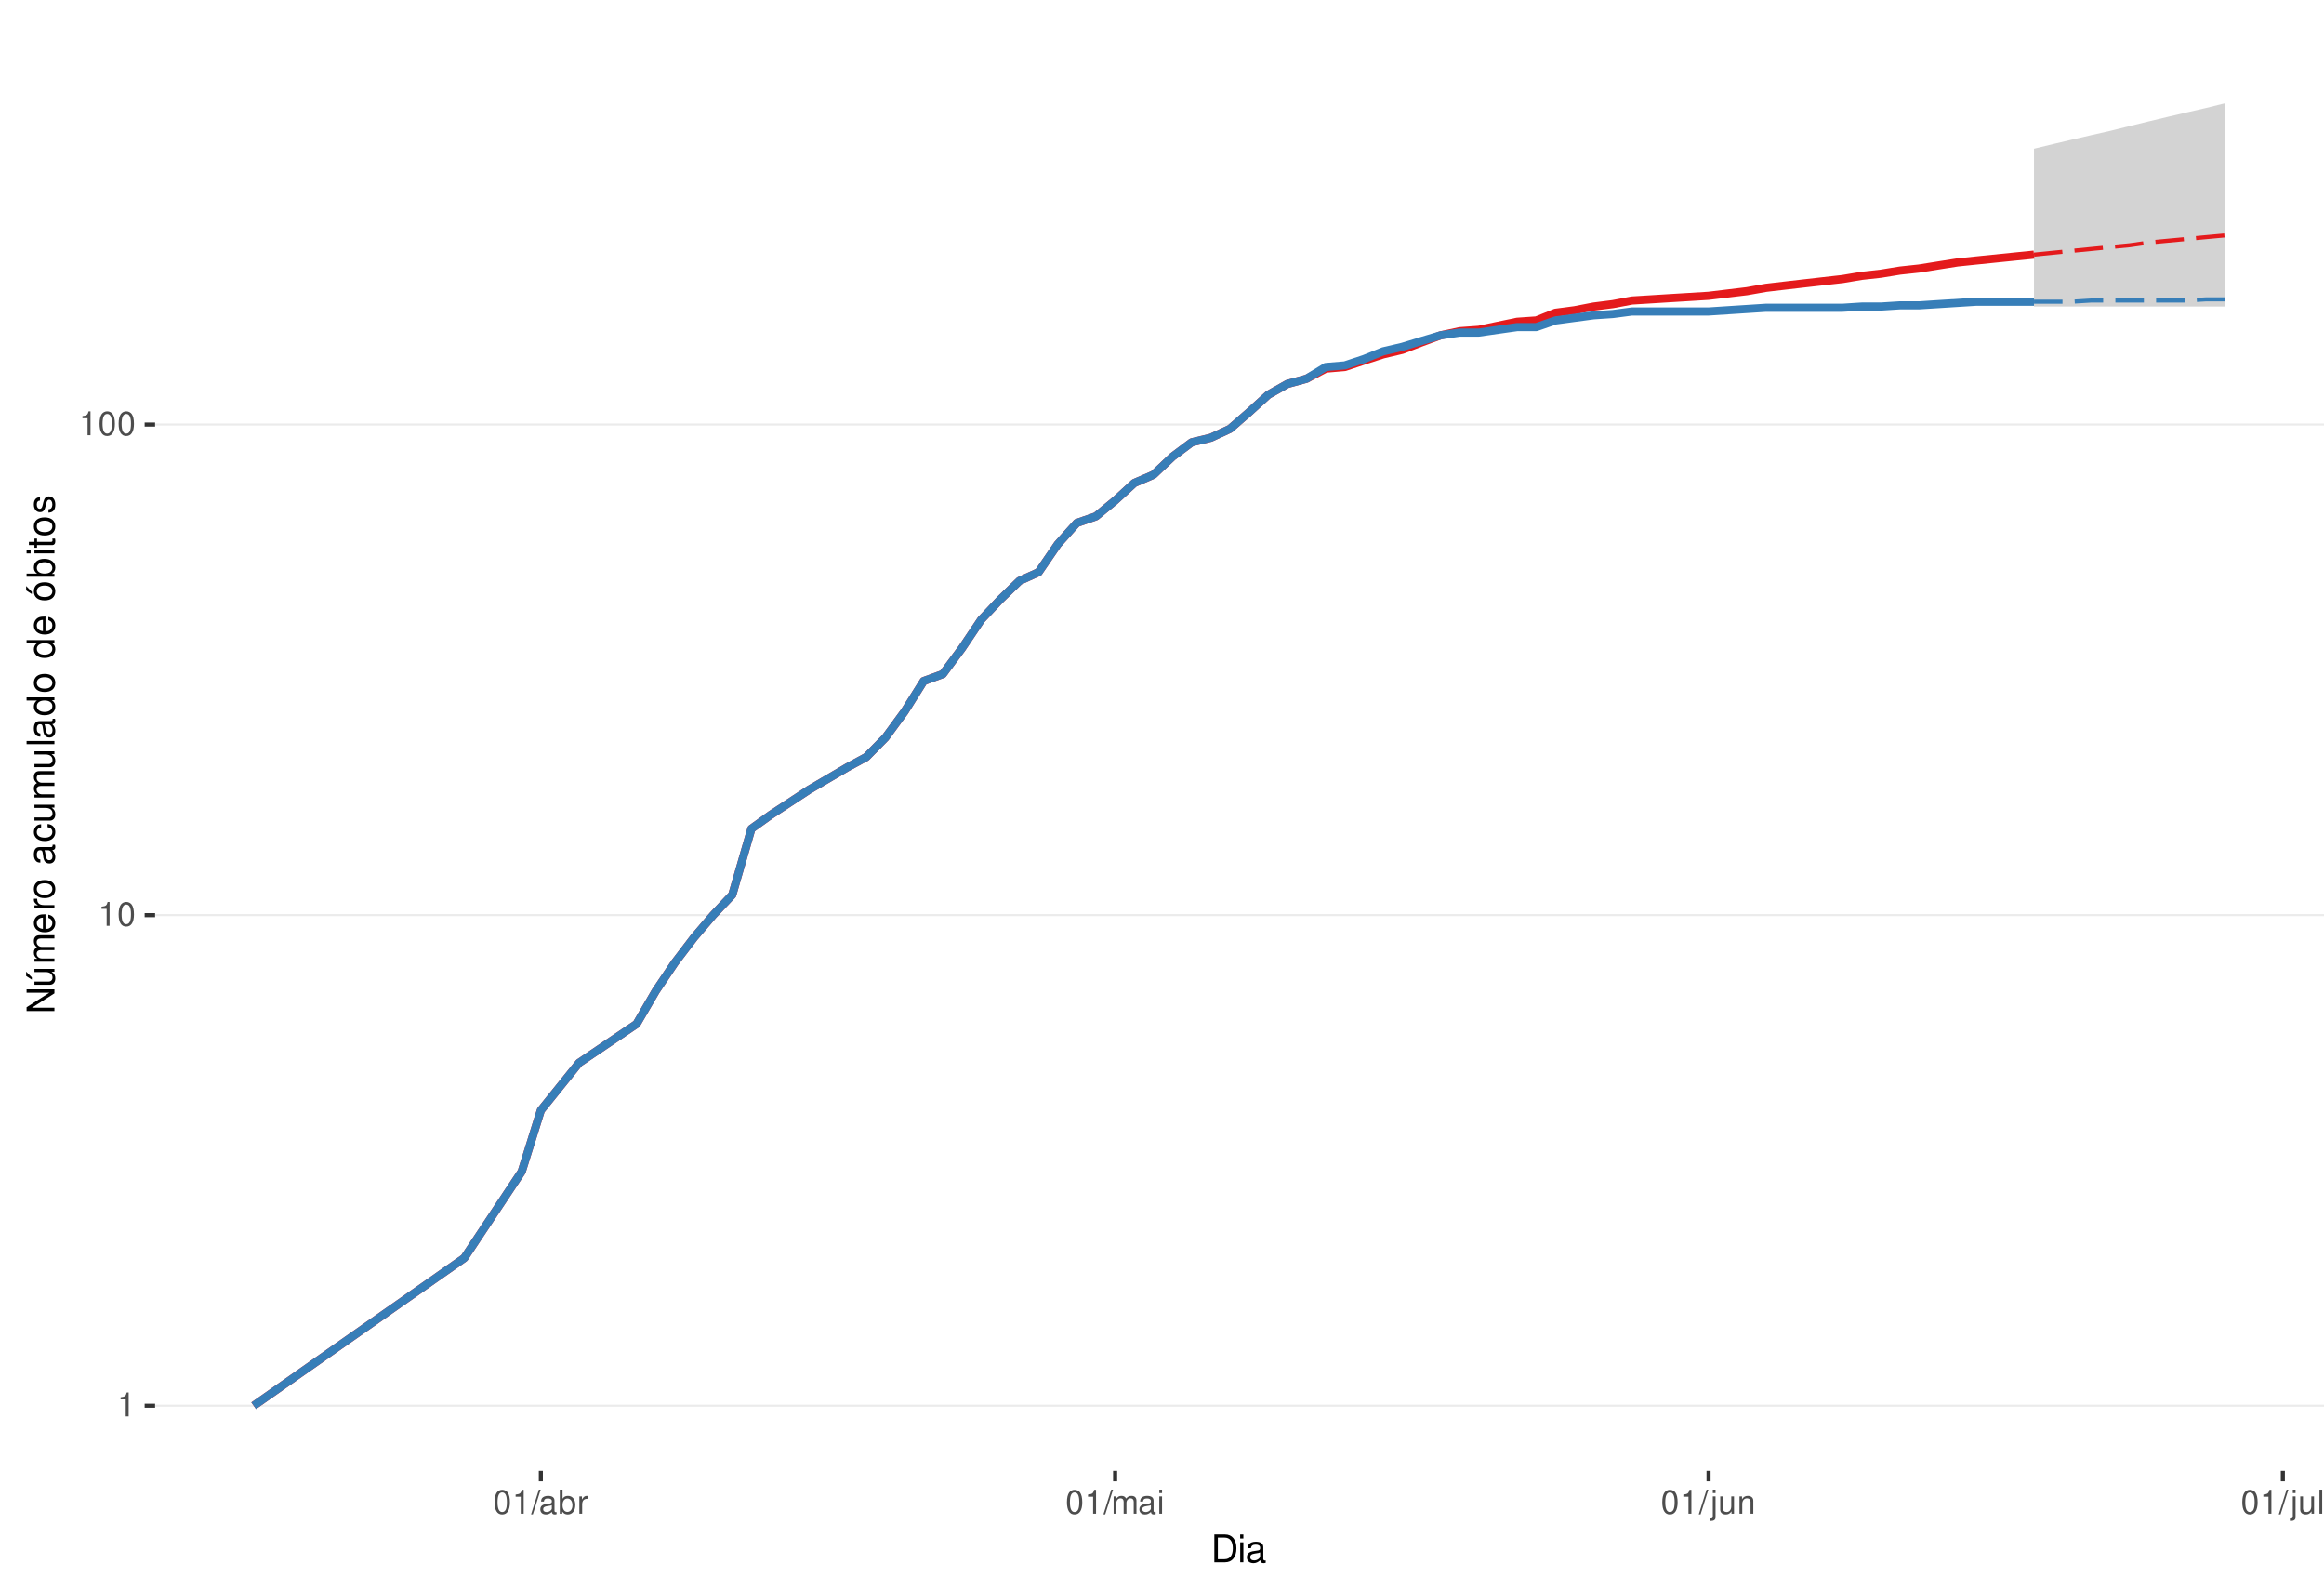
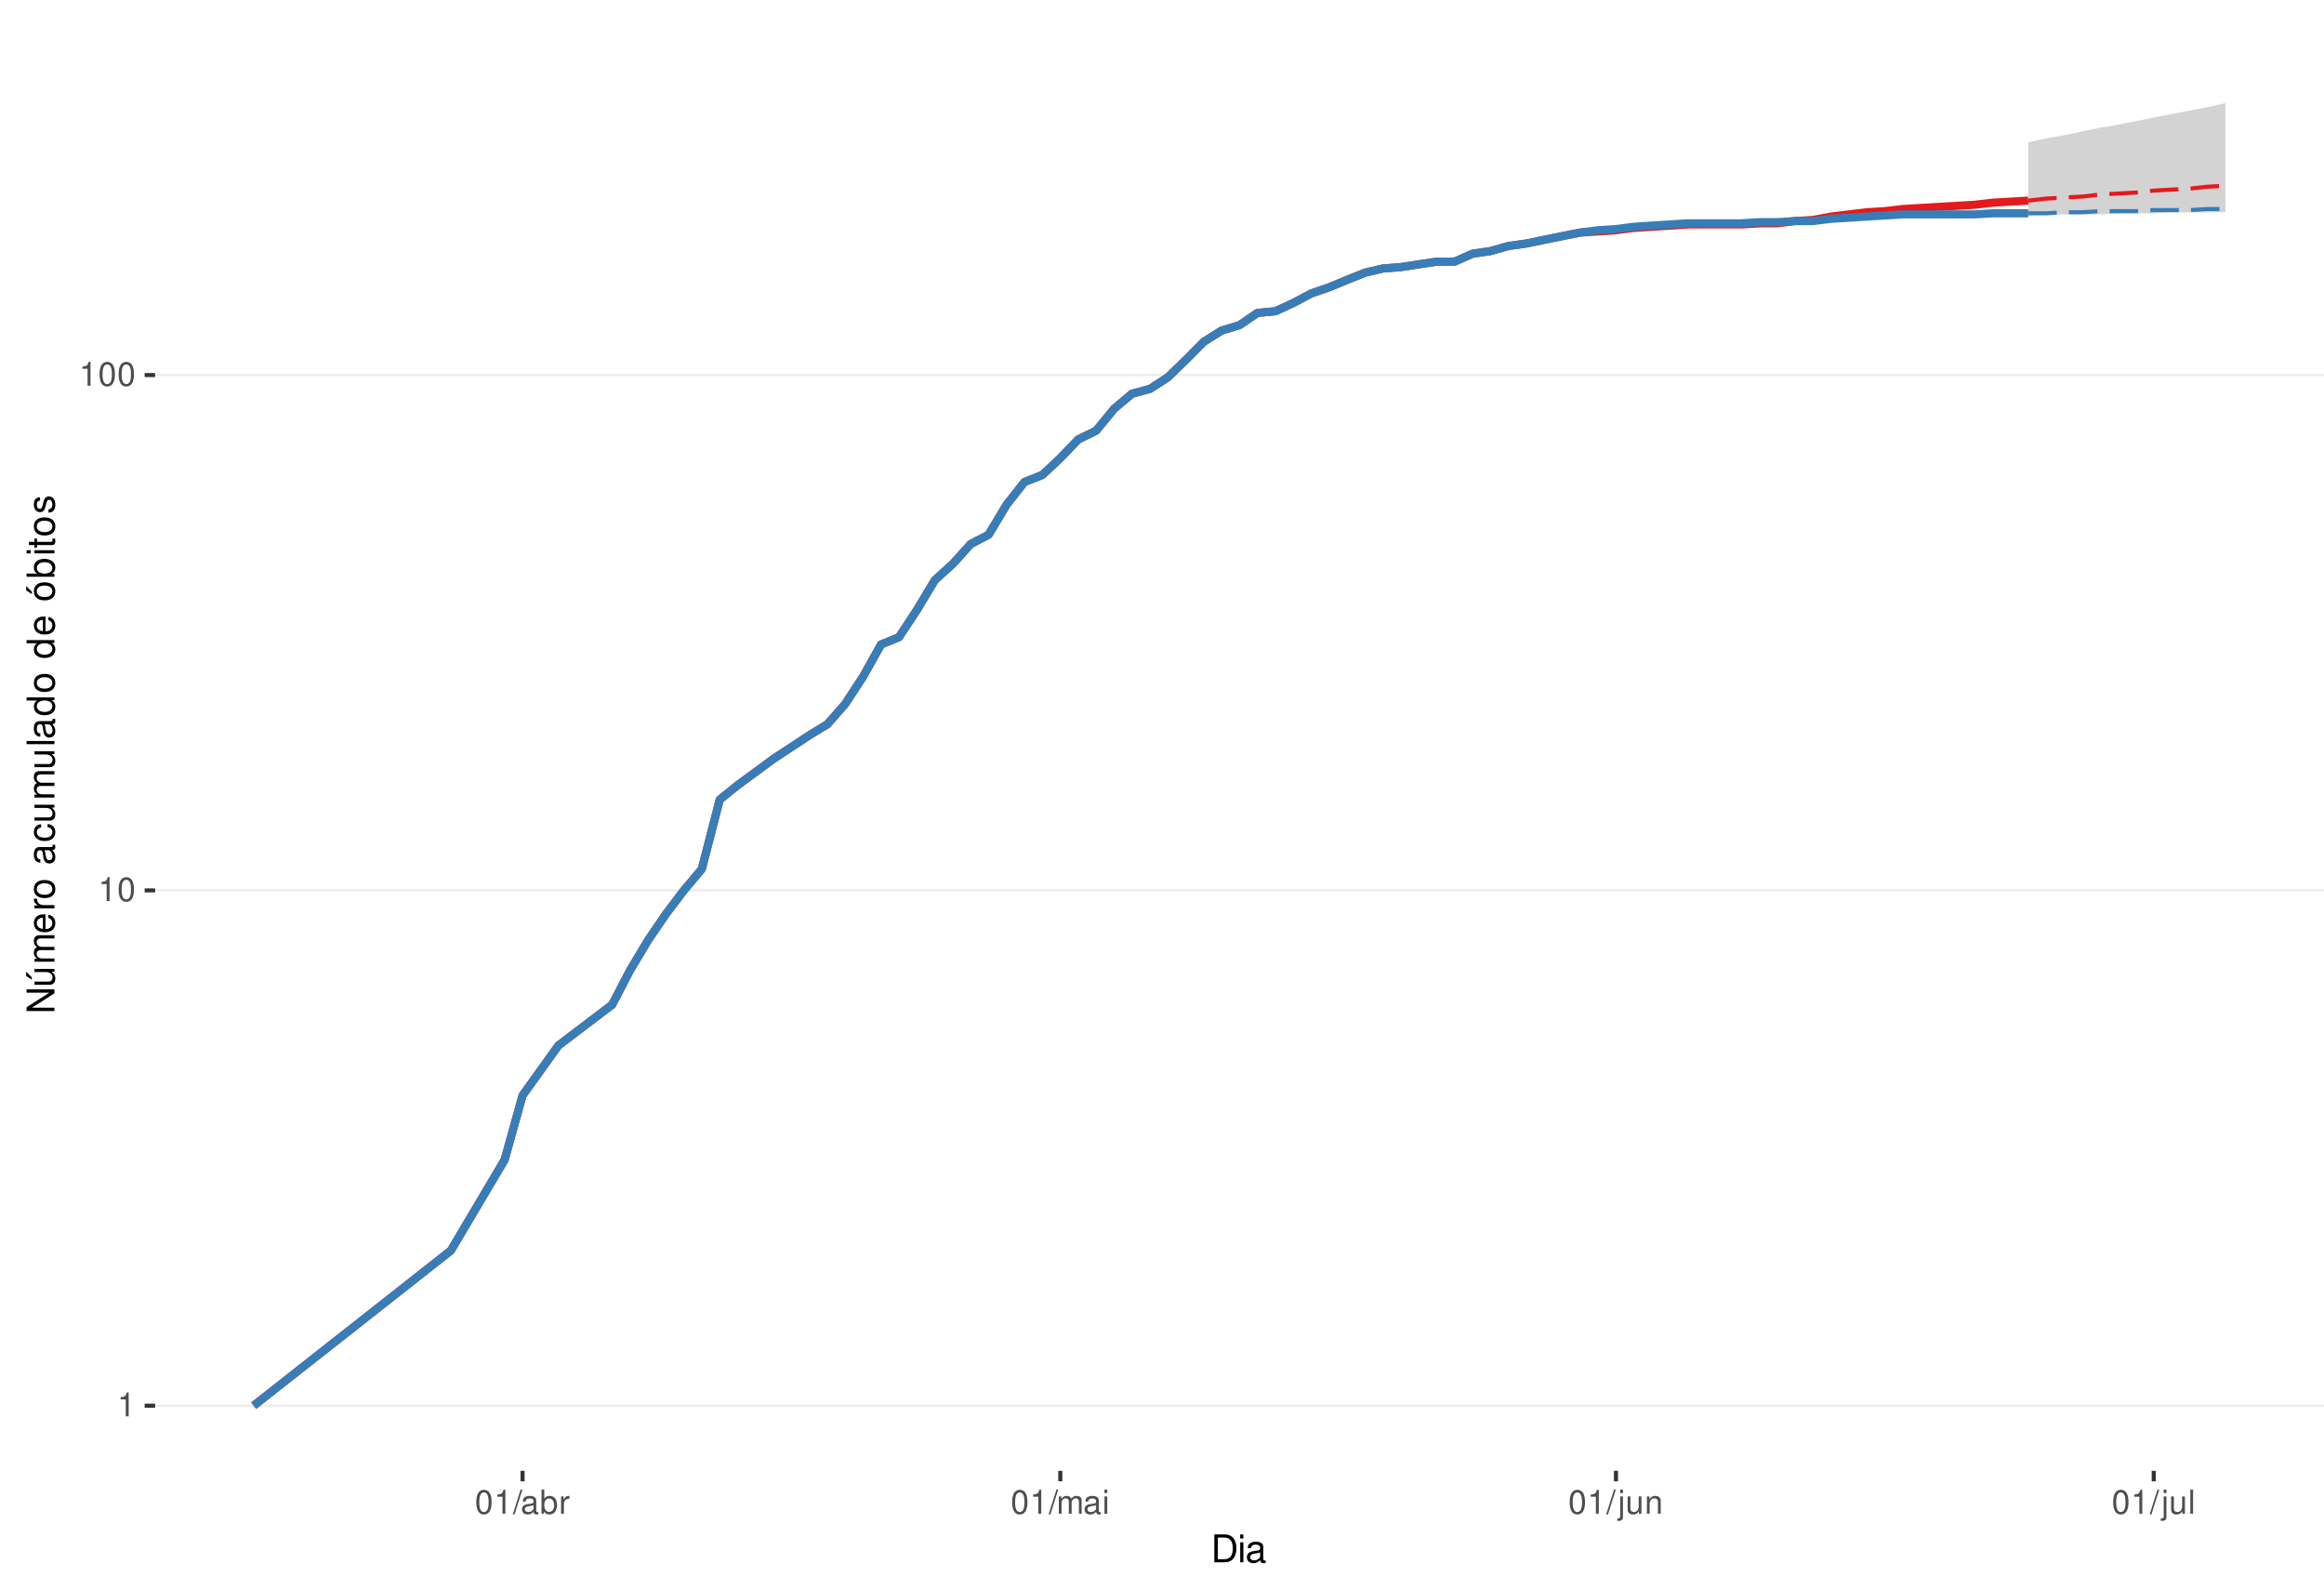
<svg xmlns="http://www.w3.org/2000/svg" xmlns:xlink="http://www.w3.org/1999/xlink" width="609pt" height="413pt" viewBox="0 0 609 413" version="1.1">
  <defs>
    <g>
      <symbol overflow="visible" id="glyph0-0">
        <path style="stroke:none;" d="" />
      </symbol>
      <symbol overflow="visible" id="glyph0-1">
        <path style="stroke:none;" d="M 2.234 -4.453 L 2.234 0 L 3 0 L 3 -6.266 L 2.5 -6.266 C 2.234 -5.297 2.062 -5.172 0.891 -5.016 L 0.891 -4.453 Z M 2.234 -4.453 " />
      </symbol>
      <symbol overflow="visible" id="glyph0-2">
        <path style="stroke:none;" d="M 2.375 -6.266 C 1.812 -6.266 1.297 -6 0.969 -5.578 C 0.578 -5.016 0.375 -4.188 0.375 -3.031 C 0.375 -0.922 1.062 0.203 2.375 0.203 C 3.672 0.203 4.391 -0.922 4.391 -2.984 C 4.391 -4.188 4.203 -5 3.797 -5.578 C 3.469 -6 2.953 -6.266 2.375 -6.266 Z M 2.375 -5.578 C 3.203 -5.578 3.609 -4.75 3.609 -3.047 C 3.609 -1.266 3.219 -0.438 2.359 -0.438 C 1.562 -0.438 1.156 -1.297 1.156 -3.016 C 1.156 -4.75 1.562 -5.578 2.375 -5.578 Z M 2.375 -5.578 " />
      </symbol>
      <symbol overflow="visible" id="glyph0-3">
        <path style="stroke:none;" d="M 1.984 -6.312 L -0.062 0.172 L 0.406 0.172 L 2.453 -6.312 Z M 1.984 -6.312 " />
      </symbol>
      <symbol overflow="visible" id="glyph0-4">
        <path style="stroke:none;" d="M 4.625 -0.422 C 4.547 -0.406 4.516 -0.406 4.469 -0.406 C 4.219 -0.406 4.078 -0.531 4.078 -0.766 L 4.078 -3.422 C 4.078 -4.234 3.5 -4.672 2.375 -4.672 C 1.719 -4.672 1.188 -4.469 0.875 -4.141 C 0.672 -3.906 0.578 -3.641 0.562 -3.188 L 1.297 -3.188 C 1.344 -3.75 1.672 -4 2.359 -4 C 3.016 -4 3.375 -3.75 3.375 -3.328 L 3.375 -3.141 C 3.359 -2.828 3.203 -2.703 2.609 -2.625 C 1.594 -2.5 1.438 -2.469 1.156 -2.359 C 0.625 -2.125 0.359 -1.734 0.359 -1.141 C 0.359 -0.312 0.938 0.203 1.859 0.203 C 2.422 0.203 2.875 0 3.391 -0.469 C 3.438 0 3.672 0.203 4.141 0.203 C 4.297 0.203 4.391 0.188 4.625 0.125 Z M 3.375 -1.422 C 3.375 -1.188 3.297 -1.031 3.078 -0.844 C 2.781 -0.578 2.438 -0.438 2.016 -0.438 C 1.453 -0.438 1.109 -0.703 1.109 -1.156 C 1.109 -1.641 1.422 -1.875 2.203 -1.984 C 2.984 -2.094 3.125 -2.125 3.375 -2.234 Z M 3.375 -1.422 " />
      </symbol>
      <symbol overflow="visible" id="glyph0-5">
        <path style="stroke:none;" d="M 0.469 -6.312 L 0.469 0 L 1.109 0 L 1.109 -0.578 C 1.469 -0.047 1.922 0.203 2.547 0.203 C 3.75 0.203 4.531 -0.781 4.531 -2.281 C 4.531 -3.75 3.797 -4.672 2.594 -4.672 C 1.969 -4.672 1.531 -4.438 1.188 -3.922 L 1.188 -6.312 Z M 2.453 -3.984 C 3.25 -3.984 3.781 -3.297 3.781 -2.203 C 3.781 -1.172 3.234 -0.469 2.453 -0.469 C 1.672 -0.469 1.188 -1.172 1.188 -2.234 C 1.188 -3.297 1.672 -3.984 2.453 -3.984 Z M 2.453 -3.984 " />
      </symbol>
      <symbol overflow="visible" id="glyph0-6">
        <path style="stroke:none;" d="M 0.594 -4.531 L 0.594 0 L 1.328 0 L 1.328 -2.359 C 1.328 -3.438 1.781 -3.938 2.781 -3.906 L 2.781 -4.641 C 2.656 -4.656 2.594 -4.672 2.5 -4.672 C 2.031 -4.672 1.672 -4.391 1.266 -3.719 L 1.266 -4.531 Z M 0.594 -4.531 " />
      </symbol>
      <symbol overflow="visible" id="glyph0-7">
        <path style="stroke:none;" d="M 0.609 -4.531 L 0.609 0 L 1.328 0 L 1.328 -2.844 C 1.328 -3.5 1.812 -4.031 2.391 -4.031 C 2.938 -4.031 3.234 -3.703 3.234 -3.125 L 3.234 0 L 3.969 0 L 3.969 -2.844 C 3.969 -3.5 4.438 -4.031 5.031 -4.031 C 5.562 -4.031 5.875 -3.703 5.875 -3.125 L 5.875 0 L 6.594 0 L 6.594 -3.406 C 6.594 -4.219 6.125 -4.672 5.281 -4.672 C 4.672 -4.672 4.312 -4.484 3.891 -3.969 C 3.625 -4.453 3.25 -4.672 2.672 -4.672 C 2.062 -4.672 1.656 -4.438 1.266 -3.891 L 1.266 -4.531 Z M 0.609 -4.531 " />
      </symbol>
      <symbol overflow="visible" id="glyph0-8">
        <path style="stroke:none;" d="M 1.297 -4.531 L 0.578 -4.531 L 0.578 0 L 1.297 0 Z M 1.297 -6.312 L 0.578 -6.312 L 0.578 -5.406 L 1.297 -5.406 Z M 1.297 -6.312 " />
      </symbol>
      <symbol overflow="visible" id="glyph0-9">
        <path style="stroke:none;" d="M 0.609 -4.531 L 0.609 0.656 C 0.609 1.109 0.469 1.25 0.016 1.25 C -0.031 1.25 -0.062 1.25 -0.156 1.25 L -0.156 1.859 C -0.062 1.875 -0.031 1.891 0.094 1.891 C 0.906 1.891 1.328 1.562 1.328 0.938 L 1.328 -4.531 Z M 1.328 -6.312 L 0.609 -6.312 L 0.609 -5.406 L 1.328 -5.406 Z M 1.328 -6.312 " />
      </symbol>
      <symbol overflow="visible" id="glyph0-10">
        <path style="stroke:none;" d="M 4.172 0 L 4.172 -4.531 L 3.453 -4.531 L 3.453 -1.969 C 3.453 -1.031 2.969 -0.438 2.219 -0.438 C 1.641 -0.438 1.281 -0.781 1.281 -1.328 L 1.281 -4.531 L 0.562 -4.531 L 0.562 -1.031 C 0.562 -0.281 1.125 0.203 2.016 0.203 C 2.672 0.203 3.094 -0.031 3.516 -0.625 L 3.516 0 Z M 4.172 0 " />
      </symbol>
      <symbol overflow="visible" id="glyph0-11">
        <path style="stroke:none;" d="M 0.609 -4.531 L 0.609 0 L 1.328 0 L 1.328 -2.5 C 1.328 -3.422 1.812 -4.031 2.562 -4.031 C 3.141 -4.031 3.5 -3.688 3.5 -3.141 L 3.5 0 L 4.219 0 L 4.219 -3.422 C 4.219 -4.188 3.656 -4.672 2.781 -4.672 C 2.109 -4.672 1.672 -4.406 1.266 -3.781 L 1.266 -4.531 Z M 0.609 -4.531 " />
      </symbol>
      <symbol overflow="visible" id="glyph0-12">
        <path style="stroke:none;" d="M 1.312 -6.312 L 0.594 -6.312 L 0.594 0 L 1.312 0 Z M 1.312 -6.312 " />
      </symbol>
      <symbol overflow="visible" id="glyph1-0">
        <path style="stroke:none;" d="" />
      </symbol>
      <symbol overflow="visible" id="glyph1-1">
        <path style="stroke:none;" d="M 0.891 0 L 3.703 0 C 5.547 0 6.672 -1.375 6.672 -3.656 C 6.672 -5.906 5.547 -7.297 3.703 -7.297 L 0.891 -7.297 Z M 1.812 -0.812 L 1.812 -6.469 L 3.547 -6.469 C 4.984 -6.469 5.734 -5.5 5.734 -3.641 C 5.734 -1.797 4.984 -0.812 3.547 -0.812 Z M 1.812 -0.812 " />
      </symbol>
      <symbol overflow="visible" id="glyph1-2">
        <path style="stroke:none;" d="M 1.5 -5.234 L 0.672 -5.234 L 0.672 0 L 1.5 0 Z M 1.5 -7.297 L 0.656 -7.297 L 0.656 -6.234 L 1.5 -6.234 Z M 1.5 -7.297 " />
      </symbol>
      <symbol overflow="visible" id="glyph1-3">
        <path style="stroke:none;" d="M 5.344 -0.484 C 5.266 -0.469 5.219 -0.469 5.172 -0.469 C 4.875 -0.469 4.719 -0.625 4.719 -0.875 L 4.719 -3.953 C 4.719 -4.891 4.047 -5.391 2.75 -5.391 C 1.984 -5.391 1.375 -5.172 1.016 -4.781 C 0.766 -4.516 0.672 -4.203 0.656 -3.688 L 1.484 -3.688 C 1.562 -4.328 1.938 -4.625 2.719 -4.625 C 3.484 -4.625 3.891 -4.344 3.891 -3.844 L 3.891 -3.625 C 3.875 -3.266 3.703 -3.125 3.016 -3.047 C 1.844 -2.891 1.656 -2.844 1.344 -2.719 C 0.734 -2.453 0.422 -2 0.422 -1.312 C 0.422 -0.375 1.078 0.234 2.141 0.234 C 2.797 0.234 3.328 0 3.922 -0.547 C 3.984 0 4.234 0.234 4.781 0.234 C 4.953 0.234 5.062 0.203 5.344 0.141 Z M 3.891 -1.656 C 3.891 -1.375 3.812 -1.203 3.562 -0.969 C 3.219 -0.656 2.812 -0.5 2.312 -0.5 C 1.672 -0.5 1.297 -0.812 1.297 -1.344 C 1.297 -1.891 1.656 -2.172 2.547 -2.297 C 3.438 -2.422 3.609 -2.453 3.891 -2.594 Z M 3.891 -1.656 " />
      </symbol>
      <symbol overflow="visible" id="glyph2-0">
        <path style="stroke:none;" d="" />
      </symbol>
      <symbol overflow="visible" id="glyph2-1">
        <path style="stroke:none;" d="M -7.297 -6.453 L -7.297 -5.578 L -1.328 -5.578 L -7.297 -1.766 L -7.297 -0.766 L 0 -0.766 L 0 -1.641 L -5.906 -1.641 L 0 -5.406 L 0 -6.453 Z M -7.297 -6.453 " />
      </symbol>
      <symbol overflow="visible" id="glyph2-2">
        <path style="stroke:none;" d="M 0 -4.812 L -5.234 -4.812 L -5.234 -3.984 L -2.266 -3.984 C -1.203 -3.984 -0.5 -3.438 -0.5 -2.562 C -0.5 -1.906 -0.906 -1.484 -1.531 -1.484 L -5.234 -1.484 L -5.234 -0.656 L -1.203 -0.656 C -0.328 -0.656 0.234 -1.297 0.234 -2.312 C 0.234 -3.094 -0.047 -3.578 -0.734 -4.062 L 0 -4.062 Z M -7.406 -2.953 L -5.922 -2 L -5.922 -2.594 L -7.406 -4.094 Z M -7.406 -2.953 " />
      </symbol>
      <symbol overflow="visible" id="glyph2-3">
        <path style="stroke:none;" d="M -5.234 -0.703 L 0 -0.703 L 0 -1.547 L -3.297 -1.547 C -4.047 -1.547 -4.656 -2.094 -4.656 -2.766 C -4.656 -3.391 -4.281 -3.734 -3.609 -3.734 L 0 -3.734 L 0 -4.578 L -3.297 -4.578 C -4.047 -4.578 -4.656 -5.125 -4.656 -5.812 C -4.656 -6.422 -4.266 -6.781 -3.609 -6.781 L 0 -6.781 L 0 -7.625 L -3.938 -7.625 C -4.875 -7.625 -5.391 -7.078 -5.391 -6.094 C -5.391 -5.406 -5.188 -4.984 -4.594 -4.484 C -5.156 -4.188 -5.391 -3.766 -5.391 -3.078 C -5.391 -2.375 -5.125 -1.906 -4.5 -1.469 L -5.234 -1.469 Z M -5.234 -0.703 " />
      </symbol>
      <symbol overflow="visible" id="glyph2-4">
        <path style="stroke:none;" d="M -2.344 -5.125 C -3.141 -5.125 -3.625 -5.062 -4.016 -4.922 C -4.875 -4.578 -5.391 -3.781 -5.391 -2.797 C -5.391 -1.344 -4.281 -0.406 -2.547 -0.406 C -0.812 -0.406 0.234 -1.297 0.234 -2.781 C 0.234 -3.984 -0.453 -4.812 -1.594 -5.016 L -1.594 -4.188 C -0.906 -3.953 -0.547 -3.484 -0.547 -2.812 C -0.547 -2.281 -0.781 -1.828 -1.219 -1.547 C -1.516 -1.344 -1.812 -1.281 -2.344 -1.266 Z M -3.016 -1.297 C -3.984 -1.359 -4.625 -1.953 -4.625 -2.797 C -4.625 -3.641 -3.953 -4.234 -3.016 -4.234 Z M -3.016 -1.297 " />
      </symbol>
      <symbol overflow="visible" id="glyph2-5">
        <path style="stroke:none;" d="M -5.234 -0.688 L 0 -0.688 L 0 -1.531 L -2.719 -1.531 C -3.984 -1.547 -4.547 -2.062 -4.516 -3.203 L -5.359 -3.203 C -5.375 -3.062 -5.391 -2.984 -5.391 -2.891 C -5.391 -2.344 -5.062 -1.938 -4.297 -1.453 L -5.234 -1.453 Z M -5.234 -0.688 " />
      </symbol>
      <symbol overflow="visible" id="glyph2-6">
        <path style="stroke:none;" d="M -5.391 -2.719 C -5.391 -1.234 -4.344 -0.359 -2.578 -0.359 C -0.812 -0.359 0.234 -1.234 0.234 -2.734 C 0.234 -4.203 -0.812 -5.094 -2.547 -5.094 C -4.359 -5.094 -5.391 -4.234 -5.391 -2.719 Z M -4.625 -2.734 C -4.625 -3.672 -3.844 -4.234 -2.547 -4.234 C -1.312 -4.234 -0.547 -3.656 -0.547 -2.734 C -0.547 -1.797 -1.312 -1.234 -2.578 -1.234 C -3.844 -1.234 -4.625 -1.797 -4.625 -2.734 Z M -4.625 -2.734 " />
      </symbol>
      <symbol overflow="visible" id="glyph2-7">
        <path style="stroke:none;" d="" />
      </symbol>
      <symbol overflow="visible" id="glyph2-8">
        <path style="stroke:none;" d="M -0.484 -5.344 C -0.469 -5.266 -0.469 -5.219 -0.469 -5.172 C -0.469 -4.875 -0.625 -4.719 -0.875 -4.719 L -3.953 -4.719 C -4.891 -4.719 -5.391 -4.047 -5.391 -2.75 C -5.391 -1.984 -5.172 -1.375 -4.781 -1.016 C -4.516 -0.766 -4.203 -0.672 -3.688 -0.656 L -3.688 -1.484 C -4.328 -1.562 -4.625 -1.938 -4.625 -2.719 C -4.625 -3.484 -4.344 -3.891 -3.844 -3.891 L -3.625 -3.891 C -3.266 -3.875 -3.125 -3.703 -3.047 -3.016 C -2.891 -1.844 -2.844 -1.656 -2.719 -1.344 C -2.453 -0.734 -2 -0.422 -1.312 -0.422 C -0.375 -0.422 0.234 -1.078 0.234 -2.141 C 0.234 -2.797 0 -3.328 -0.547 -3.922 C 0 -3.984 0.234 -4.234 0.234 -4.781 C 0.234 -4.953 0.203 -5.062 0.141 -5.344 Z M -1.656 -3.891 C -1.375 -3.891 -1.203 -3.812 -0.969 -3.562 C -0.656 -3.219 -0.5 -2.812 -0.5 -2.312 C -0.5 -1.672 -0.812 -1.297 -1.344 -1.297 C -1.891 -1.297 -2.172 -1.656 -2.297 -2.547 C -2.422 -3.438 -2.453 -3.609 -2.594 -3.891 Z M -1.656 -3.891 " />
      </symbol>
      <symbol overflow="visible" id="glyph2-9">
        <path style="stroke:none;" d="M -3.484 -4.703 C -3.984 -4.672 -4.312 -4.562 -4.609 -4.359 C -5.094 -4 -5.391 -3.375 -5.391 -2.641 C -5.391 -1.219 -4.266 -0.312 -2.531 -0.312 C -0.844 -0.312 0.234 -1.203 0.234 -2.625 C 0.234 -3.875 -0.516 -4.672 -1.797 -4.766 L -1.797 -3.938 C -0.953 -3.797 -0.547 -3.359 -0.547 -2.656 C -0.547 -1.734 -1.297 -1.188 -2.531 -1.188 C -3.844 -1.188 -4.625 -1.719 -4.625 -2.625 C -4.625 -3.328 -4.203 -3.766 -3.484 -3.875 Z M -3.484 -4.703 " />
      </symbol>
      <symbol overflow="visible" id="glyph2-10">
        <path style="stroke:none;" d="M 0 -4.812 L -5.234 -4.812 L -5.234 -3.984 L -2.266 -3.984 C -1.203 -3.984 -0.5 -3.438 -0.5 -2.562 C -0.5 -1.906 -0.906 -1.484 -1.531 -1.484 L -5.234 -1.484 L -5.234 -0.656 L -1.203 -0.656 C -0.328 -0.656 0.234 -1.297 0.234 -2.312 C 0.234 -3.094 -0.047 -3.578 -0.734 -4.062 L 0 -4.062 Z M 0 -4.812 " />
      </symbol>
      <symbol overflow="visible" id="glyph2-11">
        <path style="stroke:none;" d="M -7.297 -1.516 L -7.297 -0.688 L 0 -0.688 L 0 -1.516 Z M -7.297 -1.516 " />
      </symbol>
      <symbol overflow="visible" id="glyph2-12">
        <path style="stroke:none;" d="M -7.297 -4.953 L -7.297 -4.125 L -4.578 -4.125 C -5.109 -3.766 -5.391 -3.203 -5.391 -2.516 C -5.391 -1.156 -4.297 -0.266 -2.625 -0.266 C -0.859 -0.266 0.234 -1.125 0.234 -2.547 C 0.234 -3.266 -0.047 -3.766 -0.688 -4.203 L 0 -4.203 L 0 -4.953 Z M -4.609 -2.656 C -4.609 -3.547 -3.812 -4.125 -2.562 -4.125 C -1.344 -4.125 -0.547 -3.547 -0.547 -2.656 C -0.547 -1.734 -1.359 -1.125 -2.578 -1.125 C -3.797 -1.125 -4.609 -1.734 -4.609 -2.656 Z M -4.609 -2.656 " />
      </symbol>
      <symbol overflow="visible" id="glyph2-13">
        <path style="stroke:none;" d="M -5.391 -2.719 C -5.391 -1.234 -4.344 -0.359 -2.578 -0.359 C -0.812 -0.359 0.234 -1.234 0.234 -2.734 C 0.234 -4.203 -0.812 -5.094 -2.547 -5.094 C -4.359 -5.094 -5.391 -4.234 -5.391 -2.719 Z M -4.625 -2.734 C -4.625 -3.672 -3.844 -4.234 -2.547 -4.234 C -1.312 -4.234 -0.547 -3.656 -0.547 -2.734 C -0.547 -1.797 -1.312 -1.234 -2.578 -1.234 C -3.844 -1.234 -4.625 -1.797 -4.625 -2.734 Z M -7.406 -2.984 L -5.922 -2.016 L -5.922 -2.625 L -7.406 -4.109 Z M -7.406 -2.984 " />
      </symbol>
      <symbol overflow="visible" id="glyph2-14">
        <path style="stroke:none;" d="M -7.297 -0.547 L 0 -0.547 L 0 -1.297 L -0.672 -1.297 C -0.062 -1.688 0.234 -2.219 0.234 -2.953 C 0.234 -4.328 -0.906 -5.234 -2.641 -5.234 C -4.344 -5.234 -5.391 -4.375 -5.391 -2.984 C -5.391 -2.266 -5.125 -1.766 -4.531 -1.375 L -7.297 -1.375 Z M -4.609 -2.828 C -4.609 -3.766 -3.797 -4.359 -2.547 -4.359 C -1.359 -4.359 -0.547 -3.734 -0.547 -2.828 C -0.547 -1.938 -1.344 -1.375 -2.578 -1.375 C -3.812 -1.375 -4.609 -1.938 -4.609 -2.828 Z M -4.609 -2.828 " />
      </symbol>
      <symbol overflow="visible" id="glyph2-15">
        <path style="stroke:none;" d="M -5.234 -1.5 L -5.234 -0.672 L 0 -0.672 L 0 -1.5 Z M -7.297 -1.5 L -7.297 -0.656 L -6.234 -0.656 L -6.234 -1.5 Z M -7.297 -1.5 " />
      </symbol>
      <symbol overflow="visible" id="glyph2-16">
        <path style="stroke:none;" d="M -5.234 -2.547 L -5.234 -1.688 L -6.688 -1.688 L -6.688 -0.844 L -5.234 -0.844 L -5.234 -0.141 L -4.562 -0.141 L -4.562 -0.844 L -0.594 -0.844 C -0.062 -0.844 0.234 -1.203 0.234 -1.859 C 0.234 -2.078 0.203 -2.266 0.156 -2.547 L -0.547 -2.547 C -0.516 -2.422 -0.5 -2.312 -0.5 -2.141 C -0.5 -1.781 -0.594 -1.688 -0.969 -1.688 L -4.562 -1.688 L -4.562 -2.547 Z M -5.234 -2.547 " />
      </symbol>
      <symbol overflow="visible" id="glyph2-17">
        <path style="stroke:none;" d="M -3.781 -4.375 C -4.812 -4.375 -5.391 -3.688 -5.391 -2.484 C -5.391 -1.266 -4.766 -0.469 -3.797 -0.469 C -2.969 -0.469 -2.578 -0.891 -2.281 -2.125 L -2.094 -2.906 C -1.953 -3.484 -1.734 -3.719 -1.375 -3.719 C -0.875 -3.719 -0.547 -3.234 -0.547 -2.5 C -0.547 -2.047 -0.672 -1.672 -0.891 -1.453 C -1.047 -1.328 -1.188 -1.266 -1.562 -1.219 L -1.562 -0.344 C -0.344 -0.375 0.234 -1.062 0.234 -2.438 C 0.234 -3.75 -0.422 -4.594 -1.438 -4.594 C -2.203 -4.594 -2.641 -4.156 -2.891 -3.109 L -3.078 -2.312 C -3.234 -1.625 -3.453 -1.344 -3.828 -1.344 C -4.312 -1.344 -4.625 -1.766 -4.625 -2.453 C -4.625 -3.125 -4.328 -3.484 -3.781 -3.5 Z M -3.781 -4.375 " />
      </symbol>
    </g>
    <clipPath id="clip1">
      <path d="M 40.645 9.961 L 609 9.961 L 609 385.328 L 40.645 385.328 Z M 40.645 9.961 " />
    </clipPath>
    <clipPath id="clip2">
      <path d="M 40.645 368 L 609 368 L 609 369 L 40.645 369 Z M 40.645 368 " />
    </clipPath>
    <clipPath id="clip3">
-       <path d="M 40.645 239 L 609 239 L 609 241 L 40.645 241 Z M 40.645 239 " />
+       <path d="M 40.645 232 L 609 232 L 609 234 L 40.645 234 Z M 40.645 232 " />
    </clipPath>
    <clipPath id="clip4">
-       <path d="M 40.645 110 L 609 110 L 609 112 L 40.645 112 Z M 40.645 110 " />
+       <path d="M 40.645 97 L 609 97 L 609 99 L 40.645 99 Z M 40.645 97 " />
    </clipPath>
  </defs>
  <g id="surface240">
    <rect x="0" y="0" width="609" height="413" style="fill:rgb(100%,100%,100%);fill-opacity:1;stroke:none;" />
    <rect x="0" y="0" width="609" height="413" style="fill:rgb(100%,100%,100%);fill-opacity:1;stroke:none;" />
    <path style="fill:none;stroke-width:1.067;stroke-linecap:round;stroke-linejoin:round;stroke:rgb(100%,100%,100%);stroke-opacity:1;stroke-miterlimit:10;" d="M 0 413 L 609 413 L 609 0 L 0 0 Z M 0 413 " />
    <g clip-path="url(#clip1)" clip-rule="nonzero">
      <path style=" stroke:none;fill-rule:nonzero;fill:rgb(100%,100%,100%);fill-opacity:1;" d="M 40.645 385.328 L 609 385.328 L 609 9.961 L 40.645 9.961 Z M 40.645 385.328 " />
    </g>
    <g clip-path="url(#clip2)" clip-rule="nonzero">
      <path style="fill:none;stroke-width:0.533;stroke-linecap:butt;stroke-linejoin:round;stroke:rgb(92.157%,92.157%,92.157%);stroke-opacity:1;stroke-miterlimit:10;" d="M 40.645 368.266 L 609 368.266 " />
    </g>
    <g clip-path="url(#clip3)" clip-rule="nonzero">
-       <path style="fill:none;stroke-width:0.533;stroke-linecap:butt;stroke-linejoin:round;stroke:rgb(92.157%,92.157%,92.157%);stroke-opacity:1;stroke-miterlimit:10;" d="M 40.645 239.746 L 609 239.746 " />
+       <path style="fill:none;stroke-width:0.533;stroke-linecap:butt;stroke-linejoin:round;stroke:rgb(92.157%,92.157%,92.157%);stroke-opacity:1;stroke-miterlimit:10;" d="M 40.645 233.262 L 609 233.262 " />
    </g>
    <g clip-path="url(#clip4)" clip-rule="nonzero">
-       <path style="fill:none;stroke-width:0.533;stroke-linecap:butt;stroke-linejoin:round;stroke:rgb(92.157%,92.157%,92.157%);stroke-opacity:1;stroke-miterlimit:10;" d="M 40.645 111.223 L 609 111.223 " />
-     </g>
-     <path style=" stroke:none;fill-rule:nonzero;fill:rgb(82.745%,82.745%,82.745%);fill-opacity:1;" d="M 533.004 38.957 L 538.02 37.746 L 543.035 36.562 L 548.051 35.402 L 553.066 34.266 L 558.082 33.016 L 563.102 31.793 L 568.117 30.594 L 573.133 29.422 L 578.148 28.273 L 583.164 27.023 L 583.164 80.309 L 533.004 80.309 Z M 533.004 38.957 " />
-     <path style=" stroke:none;fill-rule:nonzero;fill:rgb(82.745%,82.745%,82.745%);fill-opacity:1;" d="M 533.004 79.039 L 538.02 78.727 L 543.035 78.418 L 548.051 78.105 L 553.066 77.801 L 558.082 77.492 L 563.102 77.492 L 568.117 77.188 L 578.148 77.188 L 583.164 76.887 L 583.164 79.039 Z M 533.004 79.039 " />
-     <path style="fill:none;stroke-width:2.134;stroke-linecap:butt;stroke-linejoin:round;stroke:rgb(89.412%,10.196%,10.98%);stroke-opacity:1;stroke-miterlimit:10;" d="M 66.48 368.266 L 121.66 329.578 L 136.707 306.945 L 141.727 290.891 L 151.758 278.434 L 166.809 268.258 L 171.824 259.652 L 176.84 252.199 L 181.855 245.625 L 186.871 239.746 L 191.891 234.426 L 196.906 217.113 L 201.922 213.512 L 211.953 206.938 L 221.988 201.055 L 227.004 198.332 L 232.02 193.254 L 237.035 186.414 L 242.051 178.426 L 247.07 176.594 L 252.086 169.82 L 257.102 162.367 L 262.117 157.047 L 267.133 152.191 L 272.152 149.914 L 277.168 142.598 L 282.184 137.012 L 287.199 135.27 L 292.215 131.133 L 297.234 126.543 L 302.25 124.383 L 307.266 119.641 L 312.281 115.879 L 317.297 114.676 L 322.312 112.352 L 327.332 107.973 L 332.348 103.422 L 337.363 100.586 L 342.379 99.219 L 347.395 96.578 L 352.414 96.152 L 357.43 94.473 L 362.445 92.844 L 367.461 91.652 L 372.477 89.719 L 377.496 87.852 L 382.512 86.762 L 387.527 86.402 L 392.543 85.34 L 397.559 84.297 L 402.578 83.953 L 407.594 81.938 L 412.609 81.277 L 417.625 80.309 L 422.641 79.672 L 427.656 78.727 L 432.676 78.418 L 437.691 78.105 L 442.707 77.801 L 447.723 77.492 L 452.738 76.887 L 457.758 76.285 L 462.773 75.398 L 467.789 74.812 L 472.805 74.234 L 477.82 73.664 L 482.84 73.098 L 487.855 72.258 L 492.871 71.703 L 497.887 70.887 L 502.902 70.348 L 507.922 69.547 L 512.938 68.758 L 517.953 68.238 L 527.984 67.215 L 533.004 66.711 " />
-     <path style="fill:none;stroke-width:1.067;stroke-linecap:butt;stroke-linejoin:round;stroke:rgb(89.412%,10.196%,10.98%);stroke-opacity:1;stroke-dasharray:7.469,3.201;stroke-miterlimit:10;" d="M 533.004 66.711 L 538.02 66.211 L 543.035 65.715 L 548.051 65.223 L 553.066 64.734 L 558.082 64.25 L 563.102 63.535 L 568.117 63.062 L 578.148 62.125 L 583.164 61.664 " />
-     <path style="fill:none;stroke-width:2.134;stroke-linecap:butt;stroke-linejoin:round;stroke:rgb(21.569%,49.412%,72.157%);stroke-opacity:1;stroke-miterlimit:10;" d="M 66.48 368.266 L 121.66 329.578 L 136.707 306.945 L 141.727 290.891 L 151.758 278.434 L 166.809 268.258 L 171.824 259.652 L 176.84 252.199 L 181.855 245.625 L 186.871 239.746 L 191.891 234.426 L 196.906 217.113 L 201.922 213.512 L 211.953 206.938 L 221.988 201.055 L 227.004 198.332 L 232.02 193.254 L 237.035 186.414 L 242.051 178.426 L 247.07 176.594 L 252.086 169.82 L 257.102 162.367 L 262.117 157.047 L 267.133 152.191 L 272.152 149.914 L 277.168 142.598 L 282.184 137.012 L 287.199 135.27 L 292.215 131.133 L 297.234 126.543 L 302.25 124.383 L 307.266 119.641 L 312.281 115.879 L 317.297 114.676 L 322.312 112.352 L 327.332 107.973 L 332.348 103.422 L 337.363 100.586 L 342.379 99.219 L 347.395 96.152 L 352.414 95.727 L 357.43 94.062 L 362.445 92.047 L 367.461 90.871 L 372.477 89.34 L 377.496 87.852 L 382.512 87.125 L 387.527 87.125 L 392.543 86.402 L 397.559 85.691 L 402.578 85.691 L 407.594 83.953 L 412.609 83.273 L 417.625 82.602 L 422.641 82.266 L 427.656 81.605 L 447.723 81.605 L 452.738 81.277 L 457.758 80.953 L 462.773 80.629 L 482.84 80.629 L 487.855 80.309 L 492.871 80.309 L 497.887 79.988 L 502.902 79.988 L 507.922 79.672 L 517.953 79.039 L 533.004 79.039 " />
-     <path style="fill:none;stroke-width:1.067;stroke-linecap:butt;stroke-linejoin:round;stroke:rgb(21.569%,49.412%,72.157%);stroke-opacity:1;stroke-dasharray:7.469,3.201;stroke-miterlimit:10;" d="M 533.004 79.039 L 543.035 79.039 L 548.051 78.727 L 573.133 78.727 L 578.148 78.418 L 583.164 78.418 " />
+       <path style="fill:none;stroke-width:0.533;stroke-linecap:butt;stroke-linejoin:round;stroke:rgb(92.157%,92.157%,92.157%);stroke-opacity:1;stroke-miterlimit:10;" d="M 40.645 98.258 L 609 98.258 " />
+     </g>
+     <path style=" stroke:none;fill-rule:nonzero;fill:rgb(82.745%,82.745%,82.745%);fill-opacity:1;" d="M 531.496 37.266 L 536.195 36.238 L 540.891 35.43 L 545.59 34.434 L 550.285 33.453 L 554.984 32.684 L 559.68 31.73 L 564.379 30.797 L 569.074 29.875 L 573.77 28.969 L 578.469 28.078 L 583.164 27.023 L 583.164 55.316 L 578.469 55.602 L 569.074 55.602 L 564.379 55.883 L 554.984 55.883 L 550.285 56.168 L 536.195 56.168 L 531.496 56.457 Z M 531.496 37.266 " />
+     <path style=" stroke:none;fill-rule:nonzero;fill:rgb(82.745%,82.745%,82.745%);fill-opacity:1;" d="M 531.496 55.883 L 536.195 55.316 L 540.891 55.035 L 545.59 54.477 L 550.285 54.199 L 554.984 53.648 L 559.68 53.375 L 564.379 53.105 L 569.074 52.832 L 573.77 52.562 L 578.469 52.297 L 583.164 52.027 L 583.164 55.602 L 559.68 55.602 L 554.984 55.883 Z M 531.496 55.883 " />
+     <path style="fill:none;stroke-width:2.134;stroke-linecap:butt;stroke-linejoin:round;stroke:rgb(89.412%,10.196%,10.98%);stroke-opacity:1;stroke-miterlimit:10;" d="M 66.48 368.266 L 118.148 327.625 L 132.238 303.852 L 136.938 286.984 L 146.332 273.902 L 160.422 263.211 L 165.121 254.176 L 169.816 246.344 L 174.516 239.438 L 179.211 233.262 L 183.906 227.672 L 188.605 209.488 L 193.301 205.703 L 202.695 198.801 L 212.09 192.621 L 216.789 189.762 L 221.484 184.426 L 226.184 177.238 L 230.879 168.848 L 235.578 166.926 L 240.273 159.809 L 244.973 151.98 L 249.668 147.742 L 254.367 142.527 L 259.062 140.082 L 263.758 132.254 L 268.457 126.285 L 273.152 124.426 L 277.852 120.012 L 282.547 115.125 L 287.246 112.824 L 291.941 107.102 L 296.641 103.145 L 301.336 101.887 L 306.035 98.848 L 310.73 94.289 L 315.43 89.555 L 320.125 86.598 L 324.824 85.176 L 329.52 81.98 L 334.219 81.535 L 338.914 79.371 L 343.609 76.879 L 348.309 75.27 L 353.004 73.324 L 357.703 71.438 L 362.398 70.336 L 367.098 69.973 L 371.793 69.254 L 376.492 68.543 L 381.188 68.543 L 385.887 66.461 L 390.582 65.781 L 395.281 64.449 L 399.977 63.793 L 404.676 62.824 L 409.371 61.871 L 414.066 60.934 L 418.766 60.625 L 423.461 60.316 L 428.16 59.707 L 432.855 59.402 L 437.555 59.102 L 442.25 58.801 L 456.344 58.801 L 461.039 58.504 L 465.738 58.504 L 470.434 57.91 L 475.133 57.617 L 479.828 56.742 L 484.527 56.168 L 489.223 55.602 L 493.918 55.316 L 498.617 54.758 L 503.312 54.477 L 508.012 54.199 L 512.707 53.926 L 517.406 53.648 L 522.102 53.105 L 526.801 52.832 L 531.496 52.562 " />
+     <path style="fill:none;stroke-width:1.067;stroke-linecap:butt;stroke-linejoin:round;stroke:rgb(89.412%,10.196%,10.98%);stroke-opacity:1;stroke-dasharray:7.469,3.201;stroke-miterlimit:10;" d="M 531.496 52.562 L 536.195 52.027 L 540.891 51.762 L 545.59 51.496 L 550.285 50.973 L 554.984 50.711 L 559.68 50.449 L 564.379 49.934 L 569.074 49.68 L 573.77 49.422 L 578.469 48.914 L 583.164 48.664 " />
+     <path style="fill:none;stroke-width:2.134;stroke-linecap:butt;stroke-linejoin:round;stroke:rgb(21.569%,49.412%,72.157%);stroke-opacity:1;stroke-miterlimit:10;" d="M 66.48 368.266 L 118.148 327.625 L 132.238 303.852 L 136.938 286.984 L 146.332 273.902 L 160.422 263.211 L 165.121 254.176 L 169.816 246.344 L 174.516 239.438 L 179.211 233.262 L 183.906 227.672 L 188.605 209.488 L 193.301 205.703 L 202.695 198.801 L 212.09 192.621 L 216.789 189.762 L 221.484 184.426 L 226.184 177.238 L 230.879 168.848 L 235.578 166.926 L 240.273 159.809 L 244.973 151.98 L 249.668 147.742 L 254.367 142.527 L 259.062 140.082 L 263.758 132.254 L 268.457 126.285 L 273.152 124.426 L 277.852 120.012 L 282.547 115.125 L 287.246 112.824 L 291.941 107.102 L 296.641 103.145 L 301.336 101.887 L 306.035 98.848 L 310.73 94.289 L 315.43 89.555 L 320.125 86.598 L 324.824 85.176 L 329.52 81.98 L 334.219 81.535 L 338.914 79.371 L 343.609 76.879 L 348.309 75.27 L 353.004 73.324 L 357.703 71.438 L 362.398 70.336 L 367.098 69.973 L 371.793 69.254 L 376.492 68.543 L 381.188 68.543 L 385.887 66.461 L 390.582 65.781 L 395.281 64.449 L 399.977 63.793 L 404.676 62.824 L 409.371 61.871 L 414.066 60.934 L 418.766 60.316 L 423.461 60.012 L 428.16 59.402 L 432.855 59.102 L 437.555 58.801 L 442.25 58.504 L 456.344 58.504 L 461.039 58.207 L 465.738 58.207 L 470.434 57.91 L 475.133 57.91 L 479.828 57.324 L 484.527 57.035 L 489.223 56.742 L 493.918 56.457 L 498.617 56.168 L 517.406 56.168 L 522.102 55.883 L 531.496 55.883 " />
+     <path style="fill:none;stroke-width:1.067;stroke-linecap:butt;stroke-linejoin:round;stroke:rgb(21.569%,49.412%,72.157%);stroke-opacity:1;stroke-dasharray:7.469,3.201;stroke-miterlimit:10;" d="M 531.496 55.883 L 536.195 55.883 L 540.891 55.602 L 545.59 55.602 L 550.285 55.316 L 559.68 55.316 L 564.379 55.035 L 573.77 55.035 L 578.469 54.758 L 583.164 54.758 " />
    <g style="fill:rgb(30.196%,30.196%,30.196%);fill-opacity:1;">
      <use xlink:href="#glyph0-1" x="30.715" y="371.071" />
    </g>
    <g style="fill:rgb(30.196%,30.196%,30.196%);fill-opacity:1;">
-       <use xlink:href="#glyph0-1" x="25.715" y="242.552" />
-       <use xlink:href="#glyph0-2" x="30.715" y="242.552" />
-     </g>
-     <g style="fill:rgb(30.196%,30.196%,30.196%);fill-opacity:1;">
-       <use xlink:href="#glyph0-1" x="20.715" y="114.028" />
-       <use xlink:href="#glyph0-2" x="25.715" y="114.028" />
-       <use xlink:href="#glyph0-2" x="30.715" y="114.028" />
+       <use xlink:href="#glyph0-1" x="25.715" y="236.067" />
+       <use xlink:href="#glyph0-2" x="30.715" y="236.067" />
+     </g>
+     <g style="fill:rgb(30.196%,30.196%,30.196%);fill-opacity:1;">
+       <use xlink:href="#glyph0-1" x="20.715" y="101.063" />
+       <use xlink:href="#glyph0-2" x="25.715" y="101.063" />
+       <use xlink:href="#glyph0-2" x="30.715" y="101.063" />
    </g>
    <path style="fill:none;stroke-width:1.067;stroke-linecap:butt;stroke-linejoin:round;stroke:rgb(20%,20%,20%);stroke-opacity:1;stroke-miterlimit:10;" d="M 37.906 368.266 L 40.645 368.266 " />
-     <path style="fill:none;stroke-width:1.067;stroke-linecap:butt;stroke-linejoin:round;stroke:rgb(20%,20%,20%);stroke-opacity:1;stroke-miterlimit:10;" d="M 37.906 239.746 L 40.645 239.746 " />
-     <path style="fill:none;stroke-width:1.067;stroke-linecap:butt;stroke-linejoin:round;stroke:rgb(20%,20%,20%);stroke-opacity:1;stroke-miterlimit:10;" d="M 37.906 111.223 L 40.645 111.223 " />
-     <path style="fill:none;stroke-width:1.067;stroke-linecap:butt;stroke-linejoin:round;stroke:rgb(20%,20%,20%);stroke-opacity:1;stroke-miterlimit:10;" d="M 141.727 388.07 L 141.727 385.328 " />
-     <path style="fill:none;stroke-width:1.067;stroke-linecap:butt;stroke-linejoin:round;stroke:rgb(20%,20%,20%);stroke-opacity:1;stroke-miterlimit:10;" d="M 292.215 388.07 L 292.215 385.328 " />
-     <path style="fill:none;stroke-width:1.067;stroke-linecap:butt;stroke-linejoin:round;stroke:rgb(20%,20%,20%);stroke-opacity:1;stroke-miterlimit:10;" d="M 447.723 388.07 L 447.723 385.328 " />
-     <path style="fill:none;stroke-width:1.067;stroke-linecap:butt;stroke-linejoin:round;stroke:rgb(20%,20%,20%);stroke-opacity:1;stroke-miterlimit:10;" d="M 598.215 388.07 L 598.215 385.328 " />
-     <g style="fill:rgb(30.196%,30.196%,30.196%);fill-opacity:1;">
-       <use xlink:href="#glyph0-2" x="129.227" y="396.567" />
-       <use xlink:href="#glyph0-1" x="134.227" y="396.567" />
-       <use xlink:href="#glyph0-3" x="139.227" y="396.567" />
-       <use xlink:href="#glyph0-4" x="141.227" y="396.567" />
-       <use xlink:href="#glyph0-5" x="146.227" y="396.567" />
-       <use xlink:href="#glyph0-6" x="151.227" y="396.567" />
-     </g>
-     <g style="fill:rgb(30.196%,30.196%,30.196%);fill-opacity:1;">
-       <use xlink:href="#glyph0-2" x="279.215" y="396.567" />
-       <use xlink:href="#glyph0-1" x="284.215" y="396.567" />
-       <use xlink:href="#glyph0-3" x="289.215" y="396.567" />
-       <use xlink:href="#glyph0-7" x="291.215" y="396.567" />
-       <use xlink:href="#glyph0-4" x="298.215" y="396.567" />
-       <use xlink:href="#glyph0-8" x="303.215" y="396.567" />
-     </g>
-     <g style="fill:rgb(30.196%,30.196%,30.196%);fill-opacity:1;">
-       <use xlink:href="#glyph0-2" x="435.223" y="396.567" />
-       <use xlink:href="#glyph0-1" x="440.223" y="396.567" />
-       <use xlink:href="#glyph0-3" x="445.223" y="396.567" />
-       <use xlink:href="#glyph0-9" x="448.223" y="396.567" />
-       <use xlink:href="#glyph0-10" x="450.223" y="396.567" />
-       <use xlink:href="#glyph0-11" x="455.223" y="396.567" />
-     </g>
-     <g style="fill:rgb(30.196%,30.196%,30.196%);fill-opacity:1;">
-       <use xlink:href="#glyph0-2" x="587.215" y="396.567" />
-       <use xlink:href="#glyph0-1" x="592.215" y="396.567" />
-       <use xlink:href="#glyph0-3" x="597.215" y="396.567" />
-       <use xlink:href="#glyph0-9" x="600.215" y="396.567" />
-       <use xlink:href="#glyph0-10" x="602.215" y="396.567" />
-       <use xlink:href="#glyph0-12" x="607.215" y="396.567" />
+     <path style="fill:none;stroke-width:1.067;stroke-linecap:butt;stroke-linejoin:round;stroke:rgb(20%,20%,20%);stroke-opacity:1;stroke-miterlimit:10;" d="M 37.906 233.262 L 40.645 233.262 " />
+     <path style="fill:none;stroke-width:1.067;stroke-linecap:butt;stroke-linejoin:round;stroke:rgb(20%,20%,20%);stroke-opacity:1;stroke-miterlimit:10;" d="M 37.906 98.258 L 40.645 98.258 " />
+     <path style="fill:none;stroke-width:1.067;stroke-linecap:butt;stroke-linejoin:round;stroke:rgb(20%,20%,20%);stroke-opacity:1;stroke-miterlimit:10;" d="M 136.938 388.07 L 136.938 385.328 " />
+     <path style="fill:none;stroke-width:1.067;stroke-linecap:butt;stroke-linejoin:round;stroke:rgb(20%,20%,20%);stroke-opacity:1;stroke-miterlimit:10;" d="M 277.852 388.07 L 277.852 385.328 " />
+     <path style="fill:none;stroke-width:1.067;stroke-linecap:butt;stroke-linejoin:round;stroke:rgb(20%,20%,20%);stroke-opacity:1;stroke-miterlimit:10;" d="M 423.461 388.07 L 423.461 385.328 " />
+     <path style="fill:none;stroke-width:1.067;stroke-linecap:butt;stroke-linejoin:round;stroke:rgb(20%,20%,20%);stroke-opacity:1;stroke-miterlimit:10;" d="M 564.379 388.07 L 564.379 385.328 " />
+     <g style="fill:rgb(30.196%,30.196%,30.196%);fill-opacity:1;">
+       <use xlink:href="#glyph0-2" x="124.438" y="396.567" />
+       <use xlink:href="#glyph0-1" x="129.438" y="396.567" />
+       <use xlink:href="#glyph0-3" x="134.438" y="396.567" />
+       <use xlink:href="#glyph0-4" x="136.438" y="396.567" />
+       <use xlink:href="#glyph0-5" x="141.438" y="396.567" />
+       <use xlink:href="#glyph0-6" x="146.438" y="396.567" />
+     </g>
+     <g style="fill:rgb(30.196%,30.196%,30.196%);fill-opacity:1;">
+       <use xlink:href="#glyph0-2" x="264.852" y="396.567" />
+       <use xlink:href="#glyph0-1" x="269.852" y="396.567" />
+       <use xlink:href="#glyph0-3" x="274.852" y="396.567" />
+       <use xlink:href="#glyph0-7" x="276.852" y="396.567" />
+       <use xlink:href="#glyph0-4" x="283.852" y="396.567" />
+       <use xlink:href="#glyph0-8" x="288.852" y="396.567" />
+     </g>
+     <g style="fill:rgb(30.196%,30.196%,30.196%);fill-opacity:1;">
+       <use xlink:href="#glyph0-2" x="410.961" y="396.567" />
+       <use xlink:href="#glyph0-1" x="415.961" y="396.567" />
+       <use xlink:href="#glyph0-3" x="420.961" y="396.567" />
+       <use xlink:href="#glyph0-9" x="423.961" y="396.567" />
+       <use xlink:href="#glyph0-10" x="425.961" y="396.567" />
+       <use xlink:href="#glyph0-11" x="430.961" y="396.567" />
+     </g>
+     <g style="fill:rgb(30.196%,30.196%,30.196%);fill-opacity:1;">
+       <use xlink:href="#glyph0-2" x="553.379" y="396.567" />
+       <use xlink:href="#glyph0-1" x="558.379" y="396.567" />
+       <use xlink:href="#glyph0-3" x="563.379" y="396.567" />
+       <use xlink:href="#glyph0-9" x="566.379" y="396.567" />
+       <use xlink:href="#glyph0-10" x="568.379" y="396.567" />
+       <use xlink:href="#glyph0-12" x="573.379" y="396.567" />
    </g>
    <g style="fill:rgb(0%,0%,0%);fill-opacity:1;">
      <use xlink:href="#glyph1-1" x="317.324" y="409.29" />
      <use xlink:href="#glyph1-2" x="324.324" y="409.29" />
      <use xlink:href="#glyph1-3" x="326.324" y="409.29" />
    </g>
    <g style="fill:rgb(0%,0%,0%);fill-opacity:1;">
      <use xlink:href="#glyph2-1" x="14.263" y="265.645" />
      <use xlink:href="#glyph2-2" x="14.263" y="258.645" />
      <use xlink:href="#glyph2-3" x="14.263" y="252.645" />
      <use xlink:href="#glyph2-4" x="14.263" y="244.645" />
      <use xlink:href="#glyph2-5" x="14.263" y="238.645" />
      <use xlink:href="#glyph2-6" x="14.263" y="235.645" />
      <use xlink:href="#glyph2-7" x="14.263" y="229.645" />
      <use xlink:href="#glyph2-8" x="14.263" y="226.645" />
      <use xlink:href="#glyph2-9" x="14.263" y="220.645" />
      <use xlink:href="#glyph2-10" x="14.263" y="215.645" />
      <use xlink:href="#glyph2-3" x="14.263" y="209.645" />
      <use xlink:href="#glyph2-10" x="14.263" y="201.645" />
      <use xlink:href="#glyph2-11" x="14.263" y="195.645" />
      <use xlink:href="#glyph2-8" x="14.263" y="193.645" />
      <use xlink:href="#glyph2-12" x="14.263" y="187.645" />
      <use xlink:href="#glyph2-6" x="14.263" y="181.645" />
      <use xlink:href="#glyph2-7" x="14.263" y="175.645" />
      <use xlink:href="#glyph2-12" x="14.263" y="172.645" />
      <use xlink:href="#glyph2-4" x="14.263" y="166.645" />
      <use xlink:href="#glyph2-7" x="14.263" y="160.645" />
      <use xlink:href="#glyph2-13" x="14.263" y="157.645" />
      <use xlink:href="#glyph2-14" x="14.263" y="151.645" />
      <use xlink:href="#glyph2-15" x="14.263" y="145.645" />
      <use xlink:href="#glyph2-16" x="14.263" y="143.645" />
      <use xlink:href="#glyph2-6" x="14.263" y="140.645" />
      <use xlink:href="#glyph2-17" x="14.263" y="134.645" />
    </g>
  </g>
</svg>
